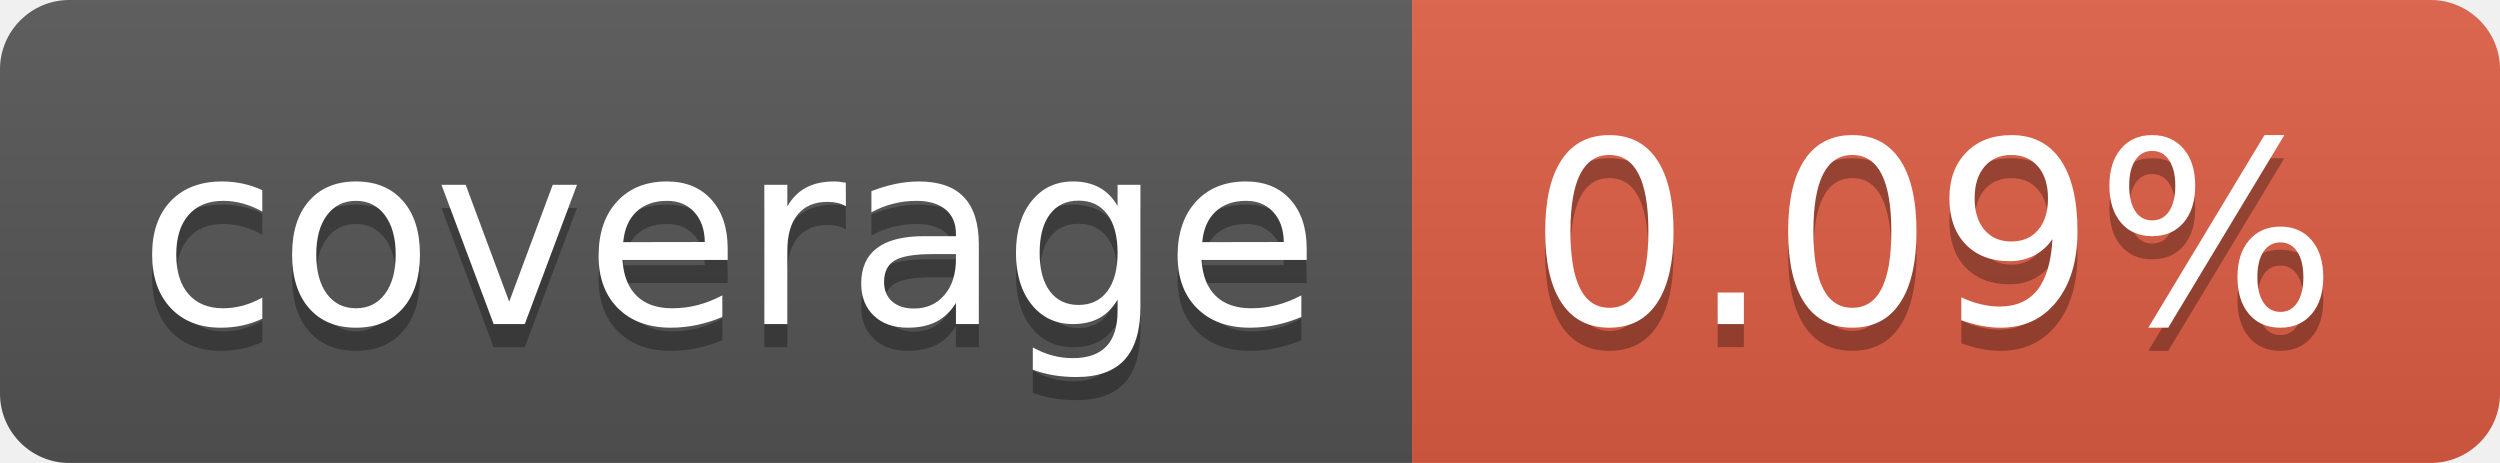
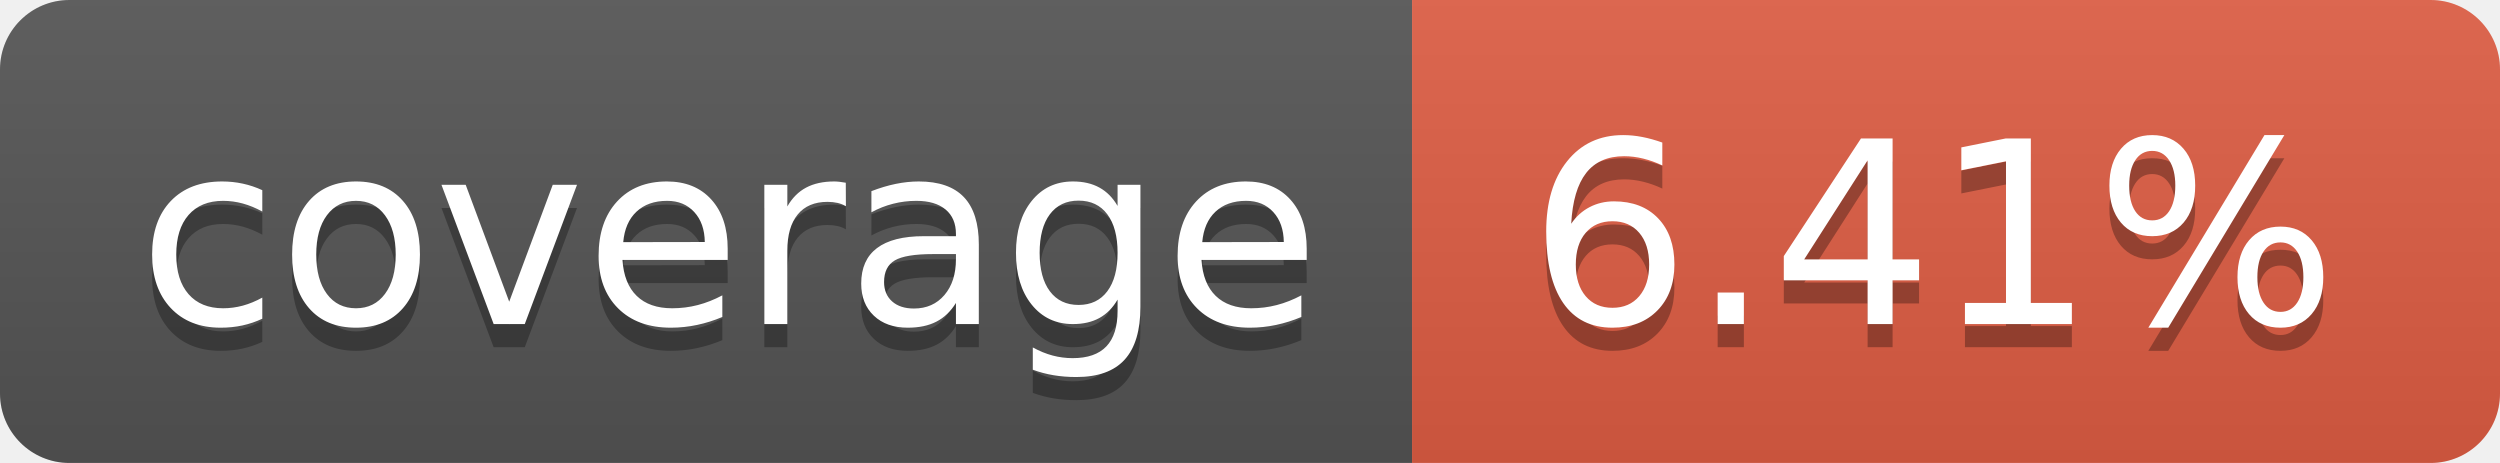
- <svg xmlns="http://www.w3.org/2000/svg" width="108" height="20" role="img" aria-label="coverage: 0.09%">
+ <svg xmlns="http://www.w3.org/2000/svg" width="108" height="20" role="img" aria-label="coverage: 6.41%">
  <linearGradient id="s" x2="0" y2="100%">
    <stop offset="0" stop-color="#bbb" stop-opacity=".1" />
    <stop offset="1" stop-opacity=".1" />
  </linearGradient>
  <clipPath id="r">
    <rect width="108" height="20" rx="3" fill="#fff" />
  </clipPath>
  <g clip-path="url(#r)">
    <rect width="61" height="20" fill="#555" />
    <rect x="61" width="47" height="20" fill="#e05d44" />
    <rect width="108" height="20" fill="url(#s)" />
  </g>
  <g fill="#fff" text-anchor="middle" font-family="Verdana,Geneva,DejaVu Sans,sans-serif" text-rendering="geometricPrecision" font-size="110">
    <text aria-hidden="true" x="315" y="150" fill="#010101" fill-opacity=".3" transform="scale(.1)" textLength="510">coverage</text>
    <text x="315" y="140" transform="scale(.1)" fill="#fff" textLength="510">coverage</text>
-     <text aria-hidden="true" x="835" y="150" fill="#010101" fill-opacity=".3" transform="scale(.1)" textLength="370">0.09%</text>
-     <text x="835" y="140" transform="scale(.1)" fill="#fff" textLength="370">0.09%</text>
+     <text aria-hidden="true" x="835" y="150" fill="#010101" fill-opacity=".3" transform="scale(.1)" textLength="370">6.41%</text>
+     <text x="835" y="140" transform="scale(.1)" fill="#fff" textLength="370">6.41%</text>
  </g>
</svg>
